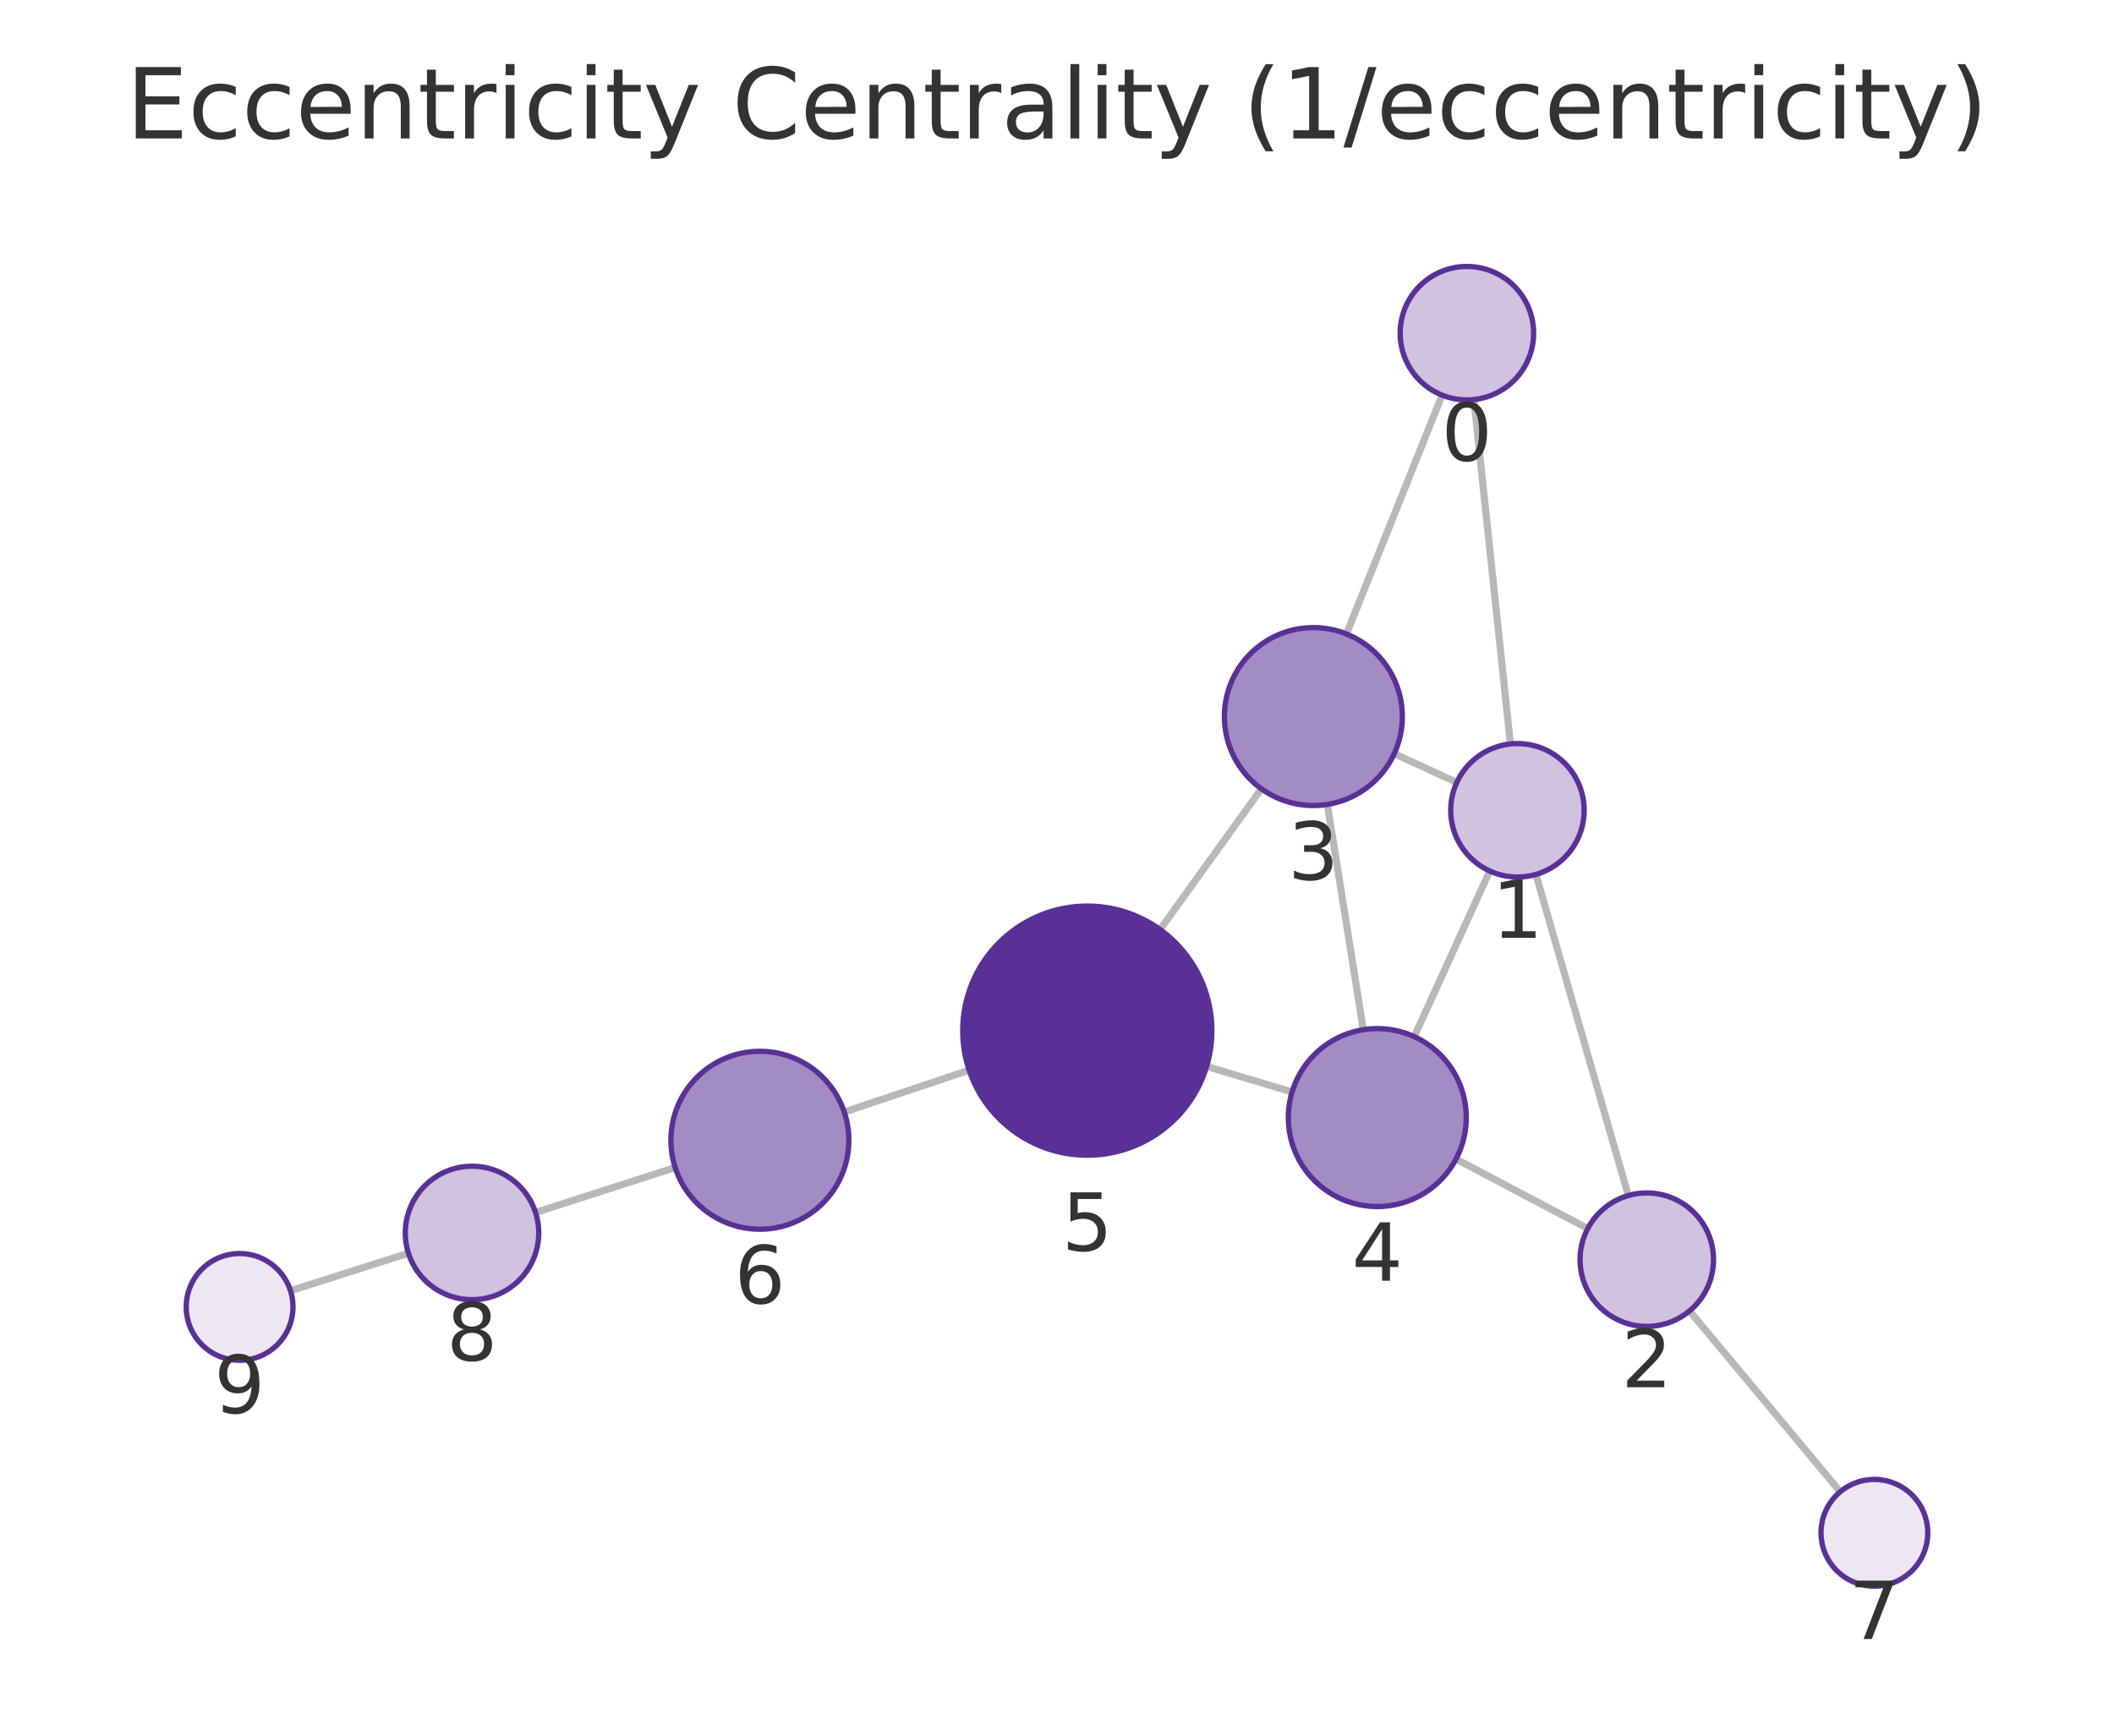
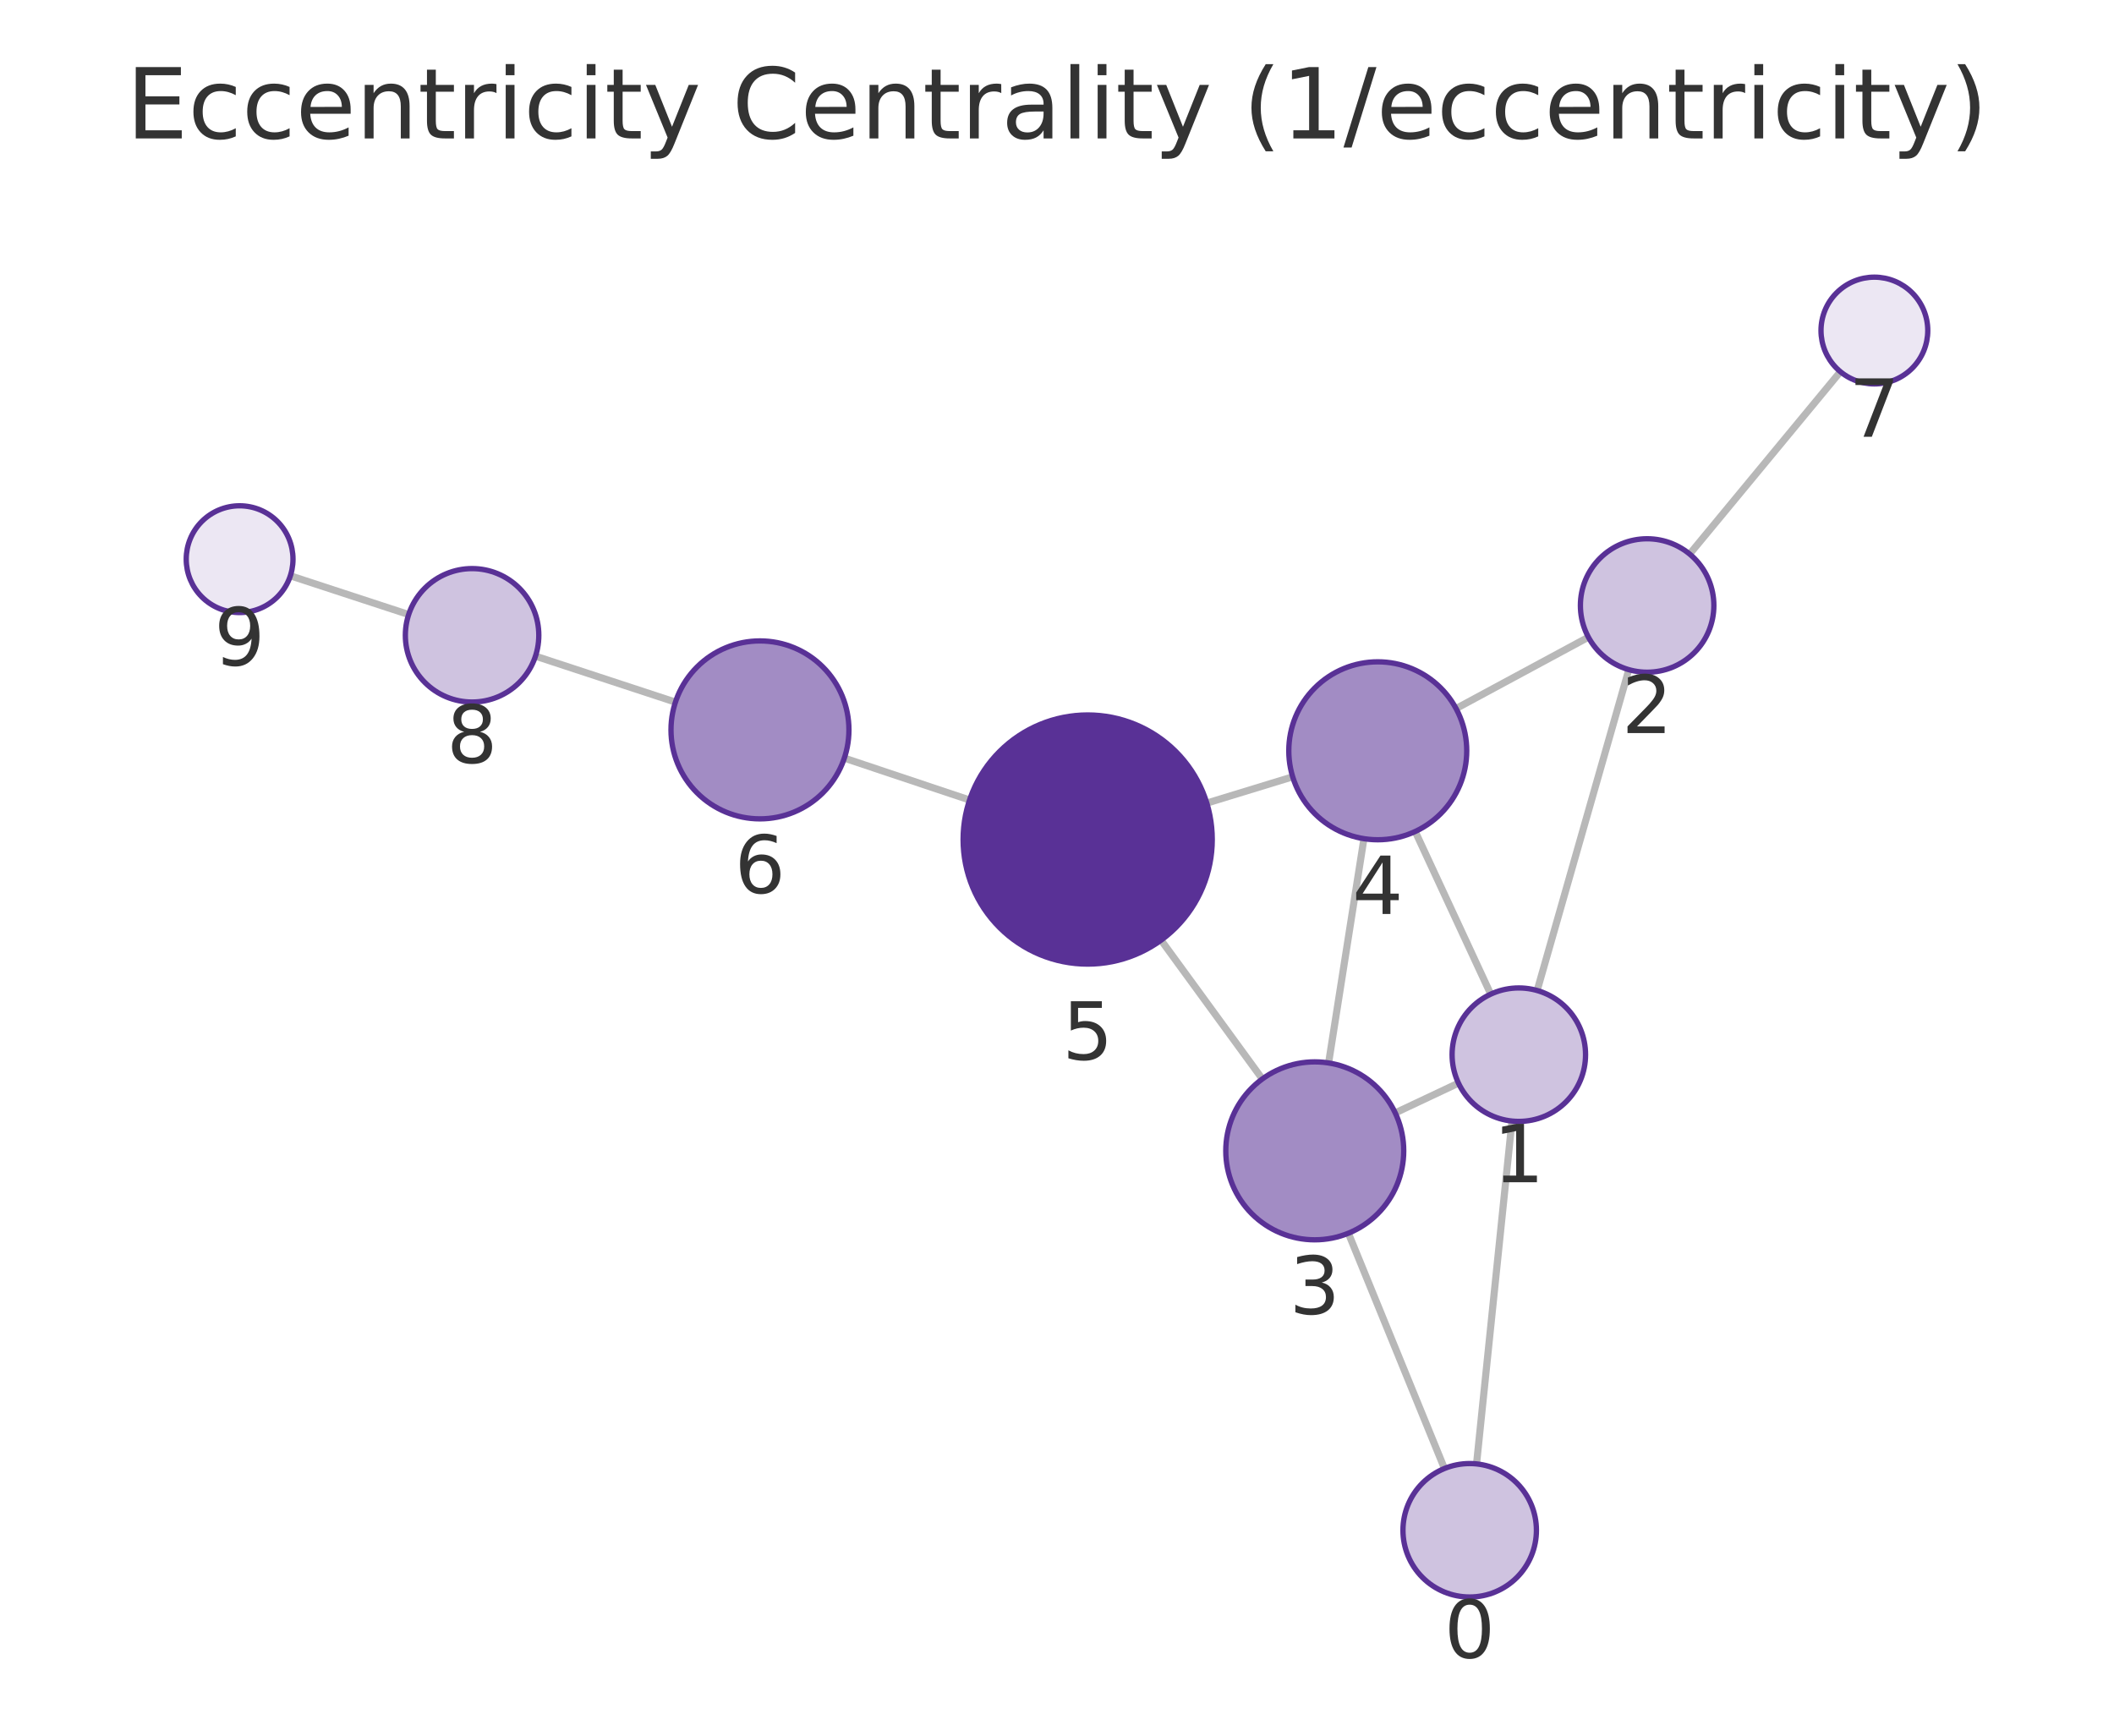
<svg xmlns="http://www.w3.org/2000/svg" xmlns:xlink="http://www.w3.org/1999/xlink" width="237.6pt" height="195.078pt" viewBox="0 0 237.6 195.078" version="1.1">
  <defs>
    <style type="text/css">*{stroke-linejoin: round; stroke-linecap: butt}</style>
  </defs>
  <g id="figure_1">
    <g id="patch_1">
      <path d="M 0 195.078  L 237.6 195.078  L 237.6 0  L 0 0  L 0 195.078  z " style="fill: none" />
    </g>
    <g id="axes_1">
      <g id="patch_2">
        <path d="M 7.2 187.878  L 230.4 187.878  L 230.4 21.558  L 7.2 21.558  L 7.2 187.878  z " style="fill: none" />
      </g>
      <g id="EdgeCollection_1">
-         <path d="M 165.659 44.908  L 169.76 83.615  " clip-path="url(#pfe4fb56275)" style="fill: #b8b8b8; stroke: #b8b8b8; stroke-width: 0.8" />
-         <path d="M 162.081 44.412  L 151.332 71.255  " clip-path="url(#pfe4fb56275)" style="fill: #b8b8b8; stroke: #b8b8b8; stroke-width: 0.8" />
-         <path d="M 172.625 98.281  L 183.014 134.374  " clip-path="url(#pfe4fb56275)" style="fill: #b8b8b8; stroke: #b8b8b8; stroke-width: 0.8" />
-         <path d="M 163.735 87.943  L 156.701 84.712  " clip-path="url(#pfe4fb56275)" style="fill: #b8b8b8; stroke: #b8b8b8; stroke-width: 0.8" />
-         <path d="M 167.438 97.897  L 158.95 116.51  " clip-path="url(#pfe4fb56275)" style="fill: #b8b8b8; stroke: #b8b8b8; stroke-width: 0.8" />
-         <path d="M 178.455 138.083  L 163.646 130.273  " clip-path="url(#pfe4fb56275)" style="fill: #b8b8b8; stroke: #b8b8b8; stroke-width: 0.8" />
-         <path d="M 189.89 147.343  L 206.829 167.67  " clip-path="url(#pfe4fb56275)" style="fill: #b8b8b8; stroke: #b8b8b8; stroke-width: 0.8" />
-         <path d="M 149.189 90.413  L 153.226 115.733  " clip-path="url(#pfe4fb56275)" style="fill: #b8b8b8; stroke: #b8b8b8; stroke-width: 0.8" />
-         <path d="M 141.772 88.654  L 130.384 104.475  " clip-path="url(#pfe4fb56275)" style="fill: #b8b8b8; stroke: #b8b8b8; stroke-width: 0.8" />
-         <path d="M 145.221 122.737  L 135.616 119.858  " clip-path="url(#pfe4fb56275)" style="fill: #b8b8b8; stroke: #b8b8b8; stroke-width: 0.8" />
-         <path d="M 108.93 120.282  L 94.888 124.984  " clip-path="url(#pfe4fb56275)" style="fill: #b8b8b8; stroke: #b8b8b8; stroke-width: 0.8" />
-         <path d="M 75.886 131.224  L 60.191 136.278  " clip-path="url(#pfe4fb56275)" style="fill: #b8b8b8; stroke: #b8b8b8; stroke-width: 0.8" />
-         <path d="M 45.905 140.852  L 32.648 145.072  " clip-path="url(#pfe4fb56275)" style="fill: #b8b8b8; stroke: #b8b8b8; stroke-width: 0.8" />
+         <path d="M 165.954 164.535  L 169.935 126  " clip-path="url(#pcdde7b4428)" style="fill: #b8b8b8; stroke: #b8b8b8; stroke-width: 0.8" />
+         <path d="M 162.348 165.052  L 151.55 138.607  " clip-path="url(#pcdde7b4428)" style="fill: #b8b8b8; stroke: #b8b8b8; stroke-width: 0.8" />
+         <path d="M 172.766 111.328  L 183.067 75.266  " clip-path="url(#pcdde7b4428)" style="fill: #b8b8b8; stroke: #b8b8b8; stroke-width: 0.8" />
+         <path d="M 163.921 121.737  L 156.815 125.086  " clip-path="url(#pcdde7b4428)" style="fill: #b8b8b8; stroke: #b8b8b8; stroke-width: 0.8" />
+         <path d="M 167.548 111.737  L 159.062 93.456  " clip-path="url(#pcdde7b4428)" style="fill: #b8b8b8; stroke: #b8b8b8; stroke-width: 0.8" />
+         <path d="M 178.526 71.615  L 163.653 79.637  " clip-path="url(#pcdde7b4428)" style="fill: #b8b8b8; stroke: #b8b8b8; stroke-width: 0.8" />
+         <path d="M 189.905 62.273  L 206.847 41.776  " clip-path="url(#pcdde7b4428)" style="fill: #b8b8b8; stroke: #b8b8b8; stroke-width: 0.8" />
+         <path d="M 149.326 119.471  L 153.296 94.263  " clip-path="url(#pcdde7b4428)" style="fill: #b8b8b8; stroke: #b8b8b8; stroke-width: 0.8" />
+         <path d="M 141.877 121.27  L 130.499 105.67  " clip-path="url(#pcdde7b4428)" style="fill: #b8b8b8; stroke: #b8b8b8; stroke-width: 0.8" />
+         <path d="M 145.29 87.31  L 135.636 90.263  " clip-path="url(#pcdde7b4428)" style="fill: #b8b8b8; stroke: #b8b8b8; stroke-width: 0.8" />
+         <path d="M 108.972 89.917  L 94.898 85.209  " clip-path="url(#pcdde7b4428)" style="fill: #b8b8b8; stroke: #b8b8b8; stroke-width: 0.8" />
+         <path d="M 75.915 78.915  L 60.185 73.747  " clip-path="url(#pcdde7b4428)" style="fill: #b8b8b8; stroke: #b8b8b8; stroke-width: 0.8" />
+         <path d="M 45.932 69.071  L 32.633 64.716  " clip-path="url(#pcdde7b4428)" style="fill: #b8b8b8; stroke: #b8b8b8; stroke-width: 0.8" />
      </g>
      <g id="VertexCollection_1">
-         <path d="M 164.869 44.949  C 166.858 44.949 168.766 44.159 170.172 42.753  C 171.579 41.346 172.369 39.438 172.369 37.449  C 172.369 35.46 171.579 33.552 170.172 32.146  C 168.766 30.74 166.858 29.949 164.869 29.949  C 162.88 29.949 160.972 30.74 159.566 32.146  C 158.159 33.552 157.369 35.46 157.369 37.449  C 157.369 39.438 158.159 41.346 159.566 42.753  C 160.972 44.159 162.88 44.949 164.869 44.949  z " clip-path="url(#pfe4fb56275)" style="fill: #cfc3e0; stroke: #593196; stroke-width: 0.6" />
-         <path d="M 170.55 98.574  C 172.539 98.574 174.447 97.783 175.854 96.377  C 177.26 94.97 178.05 93.063 178.05 91.074  C 178.05 89.085 177.26 87.177 175.854 85.77  C 174.447 84.364 172.539 83.574 170.55 83.574  C 168.561 83.574 166.654 84.364 165.247 85.77  C 163.841 87.177 163.05 89.085 163.05 91.074  C 163.05 93.063 163.841 94.97 165.247 96.377  C 166.654 97.783 168.561 98.574 170.55 98.574  z " clip-path="url(#pfe4fb56275)" style="fill: #cfc3e0; stroke: #593196; stroke-width: 0.6" />
-         <path d="M 185.089 149.081  C 187.078 149.081 188.986 148.291 190.392 146.884  C 191.799 145.478 192.589 143.57 192.589 141.581  C 192.589 139.592 191.799 137.684 190.392 136.278  C 188.986 134.871 187.078 134.081 185.089 134.081  C 183.1 134.081 181.192 134.871 179.786 136.278  C 178.379 137.684 177.589 139.592 177.589 141.581  C 177.589 143.57 178.379 145.478 179.786 146.884  C 181.192 148.291 183.1 149.081 185.089 149.081  z " clip-path="url(#pfe4fb56275)" style="fill: #cfc3e0; stroke: #593196; stroke-width: 0.6" />
-         <path d="M 147.614 90.538  C 150.266 90.538 152.81 89.484 154.685 87.609  C 156.561 85.734 157.614 83.19 157.614 80.538  C 157.614 77.886 156.561 75.342 154.685 73.467  C 152.81 71.592 150.266 70.538 147.614 70.538  C 144.962 70.538 142.418 71.592 140.543 73.467  C 138.668 75.342 137.614 77.886 137.614 80.538  C 137.614 83.19 138.668 85.734 140.543 87.609  C 142.418 89.484 144.962 90.538 147.614 90.538  z " clip-path="url(#pfe4fb56275)" style="fill: #a28cc4; stroke: #593196; stroke-width: 0.6" />
-         <path d="M 154.8 135.609  C 157.452 135.609 159.996 134.555 161.871 132.68  C 163.747 130.804 164.8 128.261 164.8 125.609  C 164.8 122.957 163.747 120.413 161.871 118.538  C 159.996 116.662 157.452 115.609 154.8 115.609  C 152.148 115.609 149.604 116.662 147.729 118.538  C 145.854 120.413 144.8 122.957 144.8 125.609  C 144.8 128.261 145.854 130.804 147.729 132.68  C 149.604 134.555 152.148 135.609 154.8 135.609  z " clip-path="url(#pfe4fb56275)" style="fill: #a28cc4; stroke: #593196; stroke-width: 0.6" />
-         <path d="M 122.205 129.838  C 125.918 129.838 129.48 128.362 132.105 125.737  C 134.73 123.112 136.205 119.55 136.205 115.838  C 136.205 112.125 134.73 108.563 132.105 105.938  C 129.48 103.313 125.918 101.838 122.205 101.838  C 118.493 101.838 114.931 103.313 112.306 105.938  C 109.681 108.563 108.205 112.125 108.205 115.838  C 108.205 119.55 109.681 123.112 112.306 125.737  C 114.931 128.362 118.493 129.838 122.205 129.838  z " clip-path="url(#pfe4fb56275)" style="fill: #593196; stroke: #593196; stroke-width: 0.6" />
-         <path d="M 85.405 138.159  C 88.057 138.159 90.601 137.105 92.476 135.23  C 94.351 133.354 95.405 130.811 95.405 128.159  C 95.405 125.506 94.351 122.963 92.476 121.087  C 90.601 119.212 88.057 118.159 85.405 118.159  C 82.753 118.159 80.209 119.212 78.334 121.087  C 76.459 122.963 75.405 125.506 75.405 128.159  C 75.405 130.811 76.459 133.354 78.334 135.23  C 80.209 137.105 82.753 138.159 85.405 138.159  z " clip-path="url(#pfe4fb56275)" style="fill: #a28cc4; stroke: #593196; stroke-width: 0.6" />
-         <path d="M 210.67 178.279  C 212.261 178.279 213.787 177.647 214.912 176.522  C 216.038 175.396 216.67 173.87 216.67 172.279  C 216.67 170.688 216.038 169.161 214.912 168.036  C 213.787 166.911 212.261 166.279 210.67 166.279  C 209.078 166.279 207.552 166.911 206.427 168.036  C 205.302 169.161 204.67 170.688 204.67 172.279  C 204.67 173.87 205.302 175.396 206.427 176.522  C 207.552 177.647 209.078 178.279 210.67 178.279  z " clip-path="url(#pfe4fb56275)" style="fill: #ece7f3; stroke: #593196; stroke-width: 0.6" />
-         <path d="M 53.052 146.077  C 55.041 146.077 56.948 145.287 58.355 143.881  C 59.761 142.474 60.552 140.566 60.552 138.577  C 60.552 136.588 59.761 134.681 58.355 133.274  C 56.948 131.868 55.041 131.077 53.052 131.077  C 51.063 131.077 49.155 131.868 47.748 133.274  C 46.342 134.681 45.552 136.588 45.552 138.577  C 45.552 140.566 46.342 142.474 47.748 143.881  C 49.155 145.287 51.063 146.077 53.052 146.077  z " clip-path="url(#pfe4fb56275)" style="fill: #cfc3e0; stroke: #593196; stroke-width: 0.6" />
-         <path d="M 26.93 152.891  C 28.522 152.891 30.048 152.259 31.173 151.134  C 32.298 150.009 32.93 148.483 32.93 146.891  C 32.93 145.3 32.298 143.774 31.173 142.649  C 30.048 141.524 28.522 140.891 26.93 140.891  C 25.339 140.891 23.813 141.524 22.688 142.649  C 21.562 143.774 20.93 145.3 20.93 146.891  C 20.93 148.483 21.562 150.009 22.688 151.134  C 23.813 152.259 25.339 152.891 26.93 152.891  z " clip-path="url(#pfe4fb56275)" style="fill: #ece7f3; stroke: #593196; stroke-width: 0.6" />
+         <path d="M 165.184 179.495  C 167.173 179.495 169.081 178.705 170.487 177.299  C 171.894 175.892 172.684 173.984 172.684 171.995  C 172.684 170.006 171.894 168.098 170.487 166.692  C 169.081 165.286 167.173 164.495 165.184 164.495  C 163.195 164.495 161.287 165.286 159.88 166.692  C 158.474 168.098 157.684 170.006 157.684 171.995  C 157.684 173.984 158.474 175.892 159.88 177.299  C 161.287 178.705 163.195 179.495 165.184 179.495  z " clip-path="url(#pcdde7b4428)" style="fill: #cfc3e0; stroke: #593196; stroke-width: 0.6" />
+         <path d="M 170.706 126.04  C 172.695 126.04 174.603 125.25 176.009 123.843  C 177.415 122.437 178.206 120.529 178.206 118.54  C 178.206 116.551 177.415 114.643 176.009 113.237  C 174.603 111.83 172.695 111.04 170.706 111.04  C 168.717 111.04 166.809 111.83 165.402 113.237  C 163.996 114.643 163.206 116.551 163.206 118.54  C 163.206 120.529 163.996 122.437 165.402 123.843  C 166.809 125.25 168.717 126.04 170.706 126.04  z " clip-path="url(#pcdde7b4428)" style="fill: #cfc3e0; stroke: #593196; stroke-width: 0.6" />
+         <path d="M 185.127 75.554  C 187.116 75.554 189.023 74.764 190.43 73.357  C 191.836 71.951 192.627 70.043 192.627 68.054  C 192.627 66.065 191.836 64.157 190.43 62.751  C 189.023 61.344 187.116 60.554 185.127 60.554  C 183.138 60.554 181.23 61.344 179.823 62.751  C 178.417 64.157 177.627 66.065 177.627 68.054  C 177.627 70.043 178.417 71.951 179.823 73.357  C 181.23 74.764 183.138 75.554 185.127 75.554  z " clip-path="url(#pcdde7b4428)" style="fill: #cfc3e0; stroke: #593196; stroke-width: 0.6" />
+         <path d="M 147.77 139.349  C 150.422 139.349 152.965 138.296 154.841 136.421  C 156.716 134.545 157.77 132.001 157.77 129.349  C 157.77 126.697 156.716 124.154 154.841 122.278  C 152.965 120.403 150.422 119.349 147.77 119.349  C 145.118 119.349 142.574 120.403 140.699 122.278  C 138.823 124.154 137.77 126.697 137.77 129.349  C 137.77 132.001 138.823 134.545 140.699 136.421  C 142.574 138.296 145.118 139.349 147.77 139.349  z " clip-path="url(#pcdde7b4428)" style="fill: #a28cc4; stroke: #593196; stroke-width: 0.6" />
+         <path d="M 154.852 94.385  C 157.504 94.385 160.048 93.331 161.923 91.456  C 163.798 89.581 164.852 87.037 164.852 84.385  C 164.852 81.733 163.798 79.189 161.923 77.314  C 160.048 75.439 157.504 74.385 154.852 74.385  C 152.2 74.385 149.656 75.439 147.781 77.314  C 145.906 79.189 144.852 81.733 144.852 84.385  C 144.852 87.037 145.906 89.581 147.781 91.456  C 149.656 93.331 152.2 94.385 154.852 94.385  z " clip-path="url(#pcdde7b4428)" style="fill: #a28cc4; stroke: #593196; stroke-width: 0.6" />
+         <path d="M 122.249 108.359  C 125.962 108.359 129.523 106.883 132.148 104.258  C 134.774 101.633 136.249 98.071 136.249 94.359  C 136.249 90.646 134.774 87.084 132.148 84.459  C 129.523 81.834 125.962 80.359 122.249 80.359  C 118.536 80.359 114.975 81.834 112.349 84.459  C 109.724 87.084 108.249 90.646 108.249 94.359  C 108.249 98.071 109.724 101.633 112.349 104.258  C 114.975 106.883 118.536 108.359 122.249 108.359  z " clip-path="url(#pcdde7b4428)" style="fill: #593196; stroke: #593196; stroke-width: 0.6" />
+         <path d="M 85.415 92.036  C 88.067 92.036 90.611 90.982 92.486 89.107  C 94.361 87.232 95.415 84.688 95.415 82.036  C 95.415 79.384 94.361 76.84 92.486 74.965  C 90.611 73.09 88.067 72.036 85.415 72.036  C 82.763 72.036 80.219 73.09 78.344 74.965  C 76.469 76.84 75.415 79.384 75.415 82.036  C 75.415 84.688 76.469 87.232 78.344 89.107  C 80.219 90.982 82.763 92.036 85.415 92.036  z " clip-path="url(#pcdde7b4428)" style="fill: #a28cc4; stroke: #593196; stroke-width: 0.6" />
+         <path d="M 210.669 43.151  C 212.26 43.151 213.787 42.519 214.912 41.394  C 216.037 40.269 216.669 38.742 216.669 37.151  C 216.669 35.56 216.037 34.034 214.912 32.909  C 213.787 31.783 212.26 31.151 210.669 31.151  C 209.078 31.151 207.552 31.783 206.427 32.909  C 205.301 34.034 204.669 35.56 204.669 37.151  C 204.669 38.742 205.301 40.269 206.427 41.394  C 207.552 42.519 209.078 43.151 210.669 43.151  z " clip-path="url(#pcdde7b4428)" style="fill: #ece7f3; stroke: #593196; stroke-width: 0.6" />
+         <path d="M 53.059 78.906  C 55.049 78.906 56.956 78.115 58.363 76.709  C 59.769 75.302 60.559 73.395 60.559 71.406  C 60.559 69.416 59.769 67.509 58.363 66.102  C 56.956 64.696 55.049 63.906 53.059 63.906  C 51.07 63.906 49.163 64.696 47.756 66.102  C 46.35 67.509 45.559 69.416 45.559 71.406  C 45.559 73.395 46.35 75.302 47.756 76.709  C 49.163 78.115 51.07 78.906 53.059 78.906  z " clip-path="url(#pcdde7b4428)" style="fill: #cfc3e0; stroke: #593196; stroke-width: 0.6" />
+         <path d="M 26.931 68.848  C 28.522 68.848 30.048 68.216 31.173 67.091  C 32.299 65.966 32.931 64.44 32.931 62.848  C 32.931 61.257 32.299 59.731 31.173 58.606  C 30.048 57.481 28.522 56.848 26.931 56.848  C 25.34 56.848 23.813 57.481 22.688 58.606  C 21.563 59.731 20.931 61.257 20.931 62.848  C 20.931 64.44 21.563 65.966 22.688 67.091  C 23.813 68.216 25.34 68.848 26.931 68.848  z " clip-path="url(#pcdde7b4428)" style="fill: #ece7f3; stroke: #593196; stroke-width: 0.6" />
      </g>
      <g id="text_1">
-         <g clip-path="url(#pfe4fb56275)">
-           <g style="fill: #333333" transform="translate(162.006 51.78722) scale(0.09 -0.09)">
+         <g clip-path="url(#pcdde7b4428)">
+           <g style="fill: #333333" transform="translate(162.3206 186.3332) scale(0.09 -0.09)">
            <defs>
              <path id="DejaVuSans-13" d="M 2034 4250  Q 1547 4250 1301 3770  Q 1056 3291 1056 2328  Q 1056 1369 1301 889  Q 1547 409 2034 409  Q 2525 409 2770 889  Q 3016 1369 3016 2328  Q 3016 3291 2770 3770  Q 2525 4250 2034 4250  z M 2034 4750  Q 2819 4750 3233 4129  Q 3647 3509 3647 2328  Q 3647 1150 3233 529  Q 2819 -91 2034 -91  Q 1250 -91 836 529  Q 422 1150 422 2328  Q 422 3509 836 4129  Q 1250 4750 2034 4750  z " transform="scale(0.015625)" />
            </defs>
            <use xlink:href="#DejaVuSans-13" />
          </g>
        </g>
      </g>
      <g id="text_2">
-         <g clip-path="url(#pfe4fb56275)">
-           <g style="fill: #333333" transform="translate(167.6873 105.4115) scale(0.09 -0.09)">
+         <g clip-path="url(#pcdde7b4428)">
+           <g style="fill: #333333" transform="translate(167.8426 132.8779) scale(0.09 -0.09)">
            <defs>
              <path id="DejaVuSans-14" d="M 794 531  L 1825 531  L 1825 4091  L 703 3866  L 703 4441  L 1819 4666  L 2450 4666  L 2450 531  L 3481 531  L 3481 0  L 794 0  L 794 531  z " transform="scale(0.015625)" />
            </defs>
            <use xlink:href="#DejaVuSans-14" />
          </g>
        </g>
      </g>
      <g id="text_3">
-         <g clip-path="url(#pfe4fb56275)">
-           <g style="fill: #333333" transform="translate(182.2257 155.9188) scale(0.09 -0.09)">
+         <g clip-path="url(#pcdde7b4428)">
+           <g style="fill: #333333" transform="translate(182.2635 82.39187) scale(0.09 -0.09)">
            <defs>
              <path id="DejaVuSans-15" d="M 1228 531  L 3431 531  L 3431 0  L 469 0  L 469 531  Q 828 903 1448 1529  Q 2069 2156 2228 2338  Q 2531 2678 2651 2914  Q 2772 3150 2772 3378  Q 2772 3750 2511 3984  Q 2250 4219 1831 4219  Q 1534 4219 1204 4116  Q 875 4013 500 3803  L 500 4441  Q 881 4594 1212 4672  Q 1544 4750 1819 4750  Q 2544 4750 2975 4387  Q 3406 4025 3406 3419  Q 3406 3131 3298 2873  Q 3191 2616 2906 2266  Q 2828 2175 2409 1742  Q 1991 1309 1228 531  z " transform="scale(0.015625)" />
            </defs>
            <use xlink:href="#DejaVuSans-15" />
          </g>
        </g>
      </g>
      <g id="text_4">
-         <g clip-path="url(#pfe4fb56275)">
-           <g style="fill: #333333" transform="translate(144.751 98.876) scale(0.09 -0.09)">
+         <g clip-path="url(#pcdde7b4428)">
+           <g style="fill: #333333" transform="translate(144.9065 147.6873) scale(0.09 -0.09)">
            <defs>
              <path id="DejaVuSans-16" d="M 2597 2516  Q 3050 2419 3304 2112  Q 3559 1806 3559 1356  Q 3559 666 3084 287  Q 2609 -91 1734 -91  Q 1441 -91 1130 -33  Q 819 25 488 141  L 488 750  Q 750 597 1062 519  Q 1375 441 1716 441  Q 2309 441 2620 675  Q 2931 909 2931 1356  Q 2931 1769 2642 2001  Q 2353 2234 1838 2234  L 1294 2234  L 1294 2753  L 1863 2753  Q 2328 2753 2575 2939  Q 2822 3125 2822 3475  Q 2822 3834 2567 4026  Q 2313 4219 1838 4219  Q 1578 4219 1281 4162  Q 984 4106 628 3988  L 628 4550  Q 988 4650 1302 4700  Q 1616 4750 1894 4750  Q 2613 4750 3031 4423  Q 3450 4097 3450 3541  Q 3450 3153 3228 2886  Q 3006 2619 2597 2516  z " transform="scale(0.015625)" />
            </defs>
            <use xlink:href="#DejaVuSans-16" />
          </g>
        </g>
      </g>
      <g id="text_5">
-         <g clip-path="url(#pfe4fb56275)">
-           <g style="fill: #333333" transform="translate(151.9371 143.9465) scale(0.09 -0.09)">
+         <g clip-path="url(#pcdde7b4428)">
+           <g style="fill: #333333" transform="translate(151.989 102.723) scale(0.09 -0.09)">
            <defs>
              <path id="DejaVuSans-17" d="M 2419 4116  L 825 1625  L 2419 1625  L 2419 4116  z M 2253 4666  L 3047 4666  L 3047 1625  L 3713 1625  L 3713 1100  L 3047 1100  L 3047 0  L 2419 0  L 2419 1100  L 313 1100  L 313 1709  L 2253 4666  z " transform="scale(0.015625)" />
            </defs>
            <use xlink:href="#DejaVuSans-17" />
          </g>
        </g>
      </g>
      <g id="text_6">
-         <g clip-path="url(#pfe4fb56275)">
-           <g style="fill: #333333" transform="translate(119.3423 140.5755) scale(0.09 -0.09)">
+         <g clip-path="url(#pcdde7b4428)">
+           <g style="fill: #333333" transform="translate(119.3857 119.0965) scale(0.09 -0.09)">
            <defs>
              <path id="DejaVuSans-18" d="M 691 4666  L 3169 4666  L 3169 4134  L 1269 4134  L 1269 2991  Q 1406 3038 1543 3061  Q 1681 3084 1819 3084  Q 2600 3084 3056 2656  Q 3513 2228 3513 1497  Q 3513 744 3044 326  Q 2575 -91 1722 -91  Q 1428 -91 1123 -41  Q 819 9 494 109  L 494 744  Q 775 591 1075 516  Q 1375 441 1709 441  Q 2250 441 2565 725  Q 2881 1009 2881 1497  Q 2881 1984 2565 2268  Q 2250 2553 1709 2553  Q 1456 2553 1204 2497  Q 953 2441 691 2322  L 691 4666  z " transform="scale(0.015625)" />
            </defs>
            <use xlink:href="#DejaVuSans-18" />
          </g>
        </g>
      </g>
      <g id="text_7">
-         <g clip-path="url(#pfe4fb56275)">
-           <g style="fill: #333333" transform="translate(82.54193 146.4964) scale(0.09 -0.09)">
+         <g clip-path="url(#pcdde7b4428)">
+           <g style="fill: #333333" transform="translate(82.55176 100.3738) scale(0.09 -0.09)">
            <defs>
              <path id="DejaVuSans-19" d="M 2113 2584  Q 1688 2584 1439 2293  Q 1191 2003 1191 1497  Q 1191 994 1439 701  Q 1688 409 2113 409  Q 2538 409 2786 701  Q 3034 994 3034 1497  Q 3034 2003 2786 2293  Q 2538 2584 2113 2584  z M 3366 4563  L 3366 3988  Q 3128 4100 2886 4159  Q 2644 4219 2406 4219  Q 1781 4219 1451 3797  Q 1122 3375 1075 2522  Q 1259 2794 1537 2939  Q 1816 3084 2150 3084  Q 2853 3084 3261 2657  Q 3669 2231 3669 1497  Q 3669 778 3244 343  Q 2819 -91 2113 -91  Q 1303 -91 875 529  Q 447 1150 447 2328  Q 447 3434 972 4092  Q 1497 4750 2381 4750  Q 2619 4750 2861 4703  Q 3103 4656 3366 4563  z " transform="scale(0.015625)" />
            </defs>
            <use xlink:href="#DejaVuSans-19" />
          </g>
        </g>
      </g>
      <g id="text_8">
-         <g clip-path="url(#pfe4fb56275)">
-           <g style="fill: #333333" transform="translate(207.8066 184.2168) scale(0.09 -0.09)">
+         <g clip-path="url(#pcdde7b4428)">
+           <g style="fill: #333333" transform="translate(207.806 49.08909) scale(0.09 -0.09)">
            <defs>
              <path id="DejaVuSans-1a" d="M 525 4666  L 3525 4666  L 3525 4397  L 1831 0  L 1172 0  L 2766 4134  L 525 4134  L 525 4666  z " transform="scale(0.015625)" />
            </defs>
            <use xlink:href="#DejaVuSans-1a" />
          </g>
        </g>
      </g>
      <g id="text_9">
-         <g clip-path="url(#pfe4fb56275)">
-           <g style="fill: #333333" transform="translate(50.18848 152.9153) scale(0.09 -0.09)">
+         <g clip-path="url(#pcdde7b4428)">
+           <g style="fill: #333333" transform="translate(50.19636 85.7434) scale(0.09 -0.09)">
            <defs>
              <path id="DejaVuSans-1b" d="M 2034 2216  Q 1584 2216 1326 1975  Q 1069 1734 1069 1313  Q 1069 891 1326 650  Q 1584 409 2034 409  Q 2484 409 2743 651  Q 3003 894 3003 1313  Q 3003 1734 2745 1975  Q 2488 2216 2034 2216  z M 1403 2484  Q 997 2584 770 2862  Q 544 3141 544 3541  Q 544 4100 942 4425  Q 1341 4750 2034 4750  Q 2731 4750 3128 4425  Q 3525 4100 3525 3541  Q 3525 3141 3298 2862  Q 3072 2584 2669 2484  Q 3125 2378 3379 2068  Q 3634 1759 3634 1313  Q 3634 634 3220 271  Q 2806 -91 2034 -91  Q 1263 -91 848 271  Q 434 634 434 1313  Q 434 1759 690 2068  Q 947 2378 1403 2484  z M 1172 3481  Q 1172 3119 1398 2916  Q 1625 2713 2034 2713  Q 2441 2713 2670 2916  Q 2900 3119 2900 3481  Q 2900 3844 2670 4047  Q 2441 4250 2034 4250  Q 1625 4250 1398 4047  Q 1172 3844 1172 3481  z " transform="scale(0.015625)" />
            </defs>
            <use xlink:href="#DejaVuSans-1b" />
          </g>
        </g>
      </g>
      <g id="text_10">
-         <g clip-path="url(#pfe4fb56275)">
-           <g style="fill: #333333" transform="translate(24.06717 158.8294) scale(0.09 -0.09)">
+         <g clip-path="url(#pcdde7b4428)">
+           <g style="fill: #333333" transform="translate(24.06771 74.78634) scale(0.09 -0.09)">
            <defs>
              <path id="DejaVuSans-1c" d="M 703 97  L 703 672  Q 941 559 1184 500  Q 1428 441 1663 441  Q 2288 441 2617 861  Q 2947 1281 2994 2138  Q 2813 1869 2534 1725  Q 2256 1581 1919 1581  Q 1219 1581 811 2004  Q 403 2428 403 3163  Q 403 3881 828 4315  Q 1253 4750 1959 4750  Q 2769 4750 3195 4129  Q 3622 3509 3622 2328  Q 3622 1225 3098 567  Q 2575 -91 1691 -91  Q 1453 -91 1209 -44  Q 966 3 703 97  z M 1959 2075  Q 2384 2075 2632 2365  Q 2881 2656 2881 3163  Q 2881 3666 2632 3958  Q 2384 4250 1959 4250  Q 1534 4250 1286 3958  Q 1038 3666 1038 3163  Q 1038 2656 1286 2365  Q 1534 2075 1959 2075  z " transform="scale(0.015625)" />
            </defs>
            <use xlink:href="#DejaVuSans-1c" />
          </g>
        </g>
      </g>
      <g id="matplotlib.axis_1" />
      <g id="matplotlib.axis_2" />
      <g id="text_11">
        <g style="fill: #333333" transform="translate(14.18141 15.55828) scale(0.11 -0.11)">
          <defs>
            <path id="DejaVuSans-28" d="M 628 4666  L 3578 4666  L 3578 4134  L 1259 4134  L 1259 2753  L 3481 2753  L 3481 2222  L 1259 2222  L 1259 531  L 3634 531  L 3634 0  L 628 0  L 628 4666  z " transform="scale(0.015625)" />
            <path id="DejaVuSans-46" d="M 3122 3366  L 3122 2828  Q 2878 2963 2633 3030  Q 2388 3097 2138 3097  Q 1578 3097 1268 2742  Q 959 2388 959 1747  Q 959 1106 1268 751  Q 1578 397 2138 397  Q 2388 397 2633 464  Q 2878 531 3122 666  L 3122 134  Q 2881 22 2623 -34  Q 2366 -91 2075 -91  Q 1284 -91 818 406  Q 353 903 353 1747  Q 353 2603 823 3093  Q 1294 3584 2113 3584  Q 2378 3584 2631 3529  Q 2884 3475 3122 3366  z " transform="scale(0.015625)" />
            <path id="DejaVuSans-48" d="M 3597 1894  L 3597 1613  L 953 1613  Q 991 1019 1311 708  Q 1631 397 2203 397  Q 2534 397 2845 478  Q 3156 559 3463 722  L 3463 178  Q 3153 47 2828 -22  Q 2503 -91 2169 -91  Q 1331 -91 842 396  Q 353 884 353 1716  Q 353 2575 817 3079  Q 1281 3584 2069 3584  Q 2775 3584 3186 3129  Q 3597 2675 3597 1894  z M 3022 2063  Q 3016 2534 2758 2815  Q 2500 3097 2075 3097  Q 1594 3097 1305 2825  Q 1016 2553 972 2059  L 3022 2063  z " transform="scale(0.015625)" />
            <path id="DejaVuSans-51" d="M 3513 2113  L 3513 0  L 2938 0  L 2938 2094  Q 2938 2591 2744 2837  Q 2550 3084 2163 3084  Q 1697 3084 1428 2787  Q 1159 2491 1159 1978  L 1159 0  L 581 0  L 581 3500  L 1159 3500  L 1159 2956  Q 1366 3272 1645 3428  Q 1925 3584 2291 3584  Q 2894 3584 3203 3211  Q 3513 2838 3513 2113  z " transform="scale(0.015625)" />
            <path id="DejaVuSans-57" d="M 1172 4494  L 1172 3500  L 2356 3500  L 2356 3053  L 1172 3053  L 1172 1153  Q 1172 725 1289 603  Q 1406 481 1766 481  L 2356 481  L 2356 0  L 1766 0  Q 1100 0 847 248  Q 594 497 594 1153  L 594 3053  L 172 3053  L 172 3500  L 594 3500  L 594 4494  L 1172 4494  z " transform="scale(0.015625)" />
            <path id="DejaVuSans-55" d="M 2631 2963  Q 2534 3019 2420 3045  Q 2306 3072 2169 3072  Q 1681 3072 1420 2755  Q 1159 2438 1159 1844  L 1159 0  L 581 0  L 581 3500  L 1159 3500  L 1159 2956  Q 1341 3275 1631 3429  Q 1922 3584 2338 3584  Q 2397 3584 2469 3576  Q 2541 3569 2628 3553  L 2631 2963  z " transform="scale(0.015625)" />
            <path id="DejaVuSans-4c" d="M 603 3500  L 1178 3500  L 1178 0  L 603 0  L 603 3500  z M 603 4863  L 1178 4863  L 1178 4134  L 603 4134  L 603 4863  z " transform="scale(0.015625)" />
            <path id="DejaVuSans-5c" d="M 2059 -325  Q 1816 -950 1584 -1140  Q 1353 -1331 966 -1331  L 506 -1331  L 506 -850  L 844 -850  Q 1081 -850 1212 -737  Q 1344 -625 1503 -206  L 1606 56  L 191 3500  L 800 3500  L 1894 763  L 2988 3500  L 3597 3500  L 2059 -325  z " transform="scale(0.015625)" />
            <path id="DejaVuSans-3" transform="scale(0.015625)" />
            <path id="DejaVuSans-26" d="M 4122 4306  L 4122 3641  Q 3803 3938 3442 4084  Q 3081 4231 2675 4231  Q 1875 4231 1450 3742  Q 1025 3253 1025 2328  Q 1025 1406 1450 917  Q 1875 428 2675 428  Q 3081 428 3442 575  Q 3803 722 4122 1019  L 4122 359  Q 3791 134 3420 21  Q 3050 -91 2638 -91  Q 1578 -91 968 557  Q 359 1206 359 2328  Q 359 3453 968 4101  Q 1578 4750 2638 4750  Q 3056 4750 3426 4639  Q 3797 4528 4122 4306  z " transform="scale(0.015625)" />
            <path id="DejaVuSans-44" d="M 2194 1759  Q 1497 1759 1228 1600  Q 959 1441 959 1056  Q 959 750 1161 570  Q 1363 391 1709 391  Q 2188 391 2477 730  Q 2766 1069 2766 1631  L 2766 1759  L 2194 1759  z M 3341 1997  L 3341 0  L 2766 0  L 2766 531  Q 2569 213 2275 61  Q 1981 -91 1556 -91  Q 1019 -91 701 211  Q 384 513 384 1019  Q 384 1609 779 1909  Q 1175 2209 1959 2209  L 2766 2209  L 2766 2266  Q 2766 2663 2505 2880  Q 2244 3097 1772 3097  Q 1472 3097 1187 3025  Q 903 2953 641 2809  L 641 3341  Q 956 3463 1253 3523  Q 1550 3584 1831 3584  Q 2591 3584 2966 3190  Q 3341 2797 3341 1997  z " transform="scale(0.015625)" />
            <path id="DejaVuSans-4f" d="M 603 4863  L 1178 4863  L 1178 0  L 603 0  L 603 4863  z " transform="scale(0.015625)" />
            <path id="DejaVuSans-b" d="M 1984 4856  Q 1566 4138 1362 3434  Q 1159 2731 1159 2009  Q 1159 1288 1364 580  Q 1569 -128 1984 -844  L 1484 -844  Q 1016 -109 783 600  Q 550 1309 550 2009  Q 550 2706 781 3412  Q 1013 4119 1484 4856  L 1984 4856  z " transform="scale(0.015625)" />
            <path id="DejaVuSans-12" d="M 1625 4666  L 2156 4666  L 531 -594  L 0 -594  L 1625 4666  z " transform="scale(0.015625)" />
            <path id="DejaVuSans-c" d="M 513 4856  L 1013 4856  Q 1481 4119 1714 3412  Q 1947 2706 1947 2009  Q 1947 1309 1714 600  Q 1481 -109 1013 -844  L 513 -844  Q 928 -128 1133 580  Q 1338 1288 1338 2009  Q 1338 2731 1133 3434  Q 928 4138 513 4856  z " transform="scale(0.015625)" />
          </defs>
          <use xlink:href="#DejaVuSans-28" />
          <use xlink:href="#DejaVuSans-46" transform="translate(63.1875 0)" />
          <use xlink:href="#DejaVuSans-46" transform="translate(118.1719 0)" />
          <use xlink:href="#DejaVuSans-48" transform="translate(173.1562 0)" />
          <use xlink:href="#DejaVuSans-51" transform="translate(234.6875 0)" />
          <use xlink:href="#DejaVuSans-57" transform="translate(298.0625 0)" />
          <use xlink:href="#DejaVuSans-55" transform="translate(337.2656 0)" />
          <use xlink:href="#DejaVuSans-4c" transform="translate(378.375 0)" />
          <use xlink:href="#DejaVuSans-46" transform="translate(406.1562 0)" />
          <use xlink:href="#DejaVuSans-4c" transform="translate(461.1406 0)" />
          <use xlink:href="#DejaVuSans-57" transform="translate(488.9219 0)" />
          <use xlink:href="#DejaVuSans-5c" transform="translate(528.125 0)" />
          <use xlink:href="#DejaVuSans-3" transform="translate(587.3125 0)" />
          <use xlink:href="#DejaVuSans-26" transform="translate(619.0938 0)" />
          <use xlink:href="#DejaVuSans-48" transform="translate(688.9219 0)" />
          <use xlink:href="#DejaVuSans-51" transform="translate(750.4531 0)" />
          <use xlink:href="#DejaVuSans-57" transform="translate(813.8281 0)" />
          <use xlink:href="#DejaVuSans-55" transform="translate(853.0312 0)" />
          <use xlink:href="#DejaVuSans-44" transform="translate(894.1406 0)" />
          <use xlink:href="#DejaVuSans-4f" transform="translate(955.4219 0)" />
          <use xlink:href="#DejaVuSans-4c" transform="translate(983.2031 0)" />
          <use xlink:href="#DejaVuSans-57" transform="translate(1010.984 0)" />
          <use xlink:href="#DejaVuSans-5c" transform="translate(1050.188 0)" />
          <use xlink:href="#DejaVuSans-3" transform="translate(1109.375 0)" />
          <use xlink:href="#DejaVuSans-b" transform="translate(1141.156 0)" />
          <use xlink:href="#DejaVuSans-14" transform="translate(1180.172 0)" />
          <use xlink:href="#DejaVuSans-12" transform="translate(1243.797 0)" />
          <use xlink:href="#DejaVuSans-48" transform="translate(1277.484 0)" />
          <use xlink:href="#DejaVuSans-46" transform="translate(1339.016 0)" />
          <use xlink:href="#DejaVuSans-46" transform="translate(1394 0)" />
          <use xlink:href="#DejaVuSans-48" transform="translate(1448.984 0)" />
          <use xlink:href="#DejaVuSans-51" transform="translate(1510.516 0)" />
          <use xlink:href="#DejaVuSans-57" transform="translate(1573.891 0)" />
          <use xlink:href="#DejaVuSans-55" transform="translate(1613.094 0)" />
          <use xlink:href="#DejaVuSans-4c" transform="translate(1654.203 0)" />
          <use xlink:href="#DejaVuSans-46" transform="translate(1681.984 0)" />
          <use xlink:href="#DejaVuSans-4c" transform="translate(1736.969 0)" />
          <use xlink:href="#DejaVuSans-57" transform="translate(1764.75 0)" />
          <use xlink:href="#DejaVuSans-5c" transform="translate(1803.953 0)" />
          <use xlink:href="#DejaVuSans-c" transform="translate(1863.141 0)" />
        </g>
      </g>
    </g>
  </g>
  <defs>
-     <clipPath id="pfe4fb56275">
+     <clipPath id="pcdde7b4428">
      <rect x="7.2" y="21.558" width="223.2" height="166.32" />
    </clipPath>
  </defs>
</svg>
